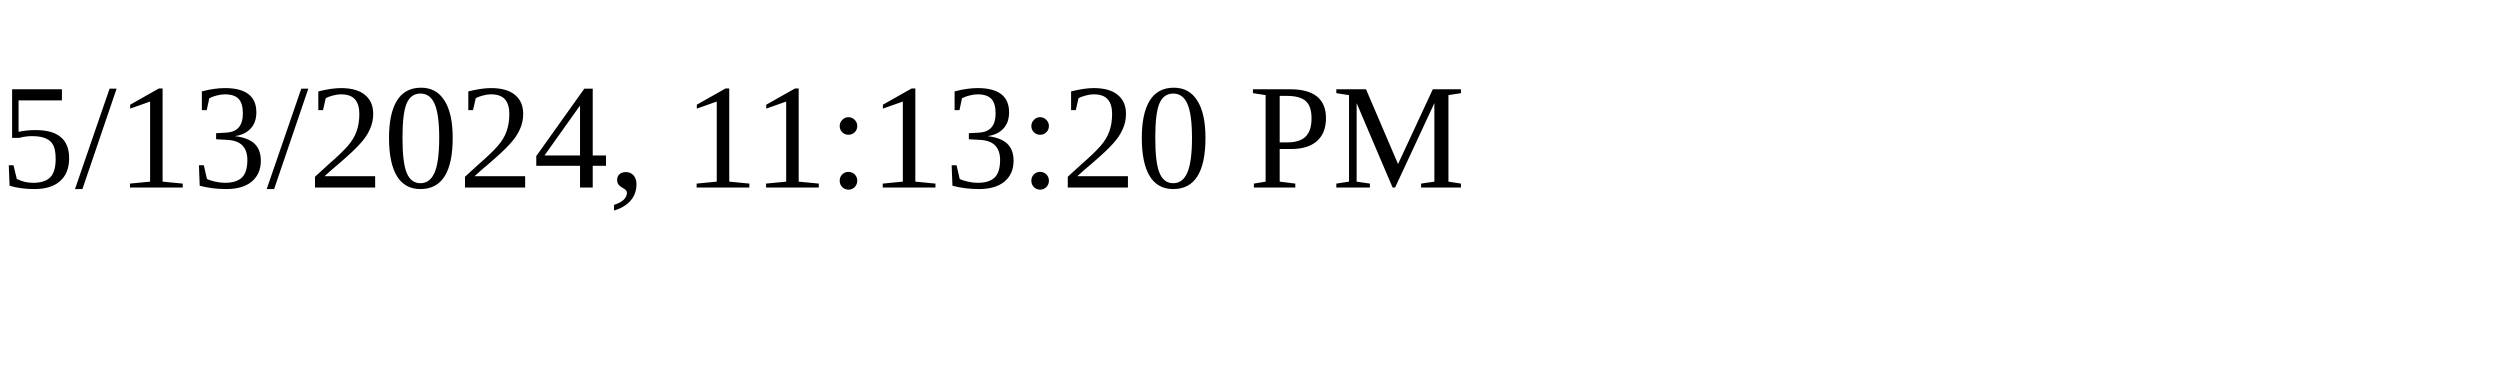
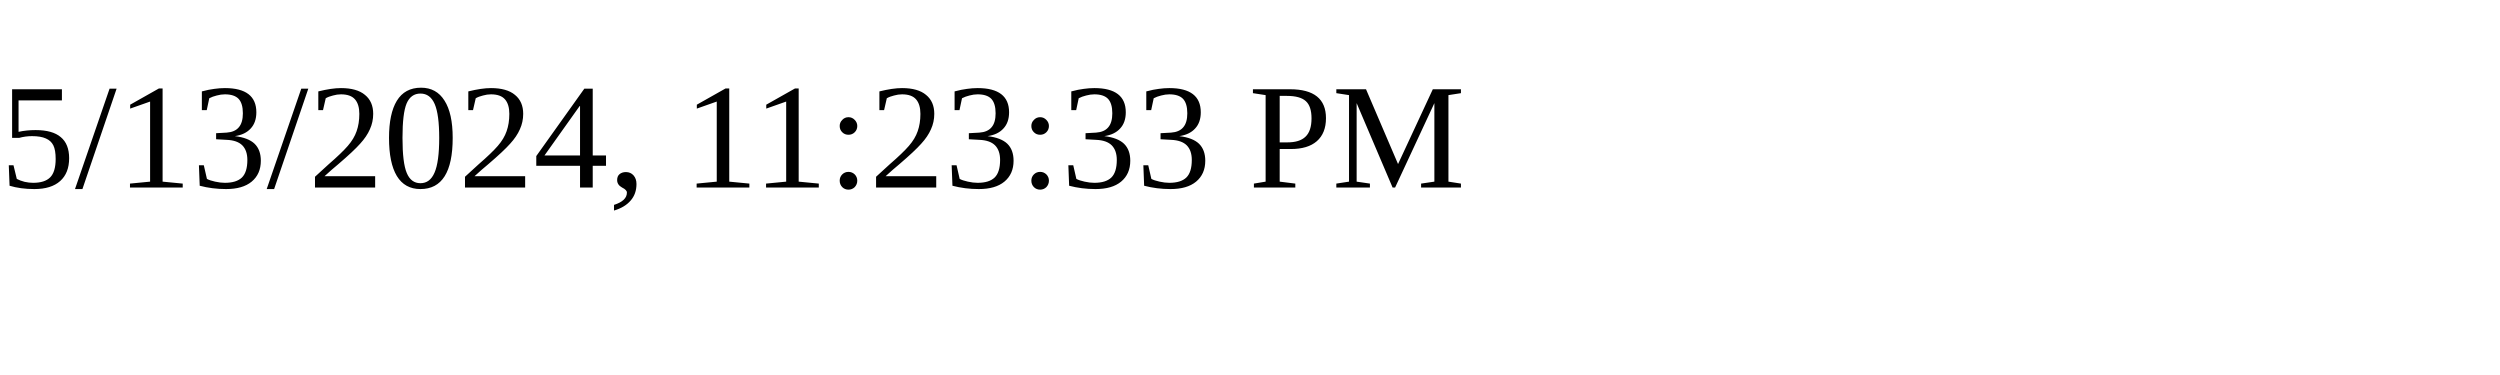
<svg xmlns="http://www.w3.org/2000/svg" height="30" width="200">
-   <text x="0" y="15">5/13/2024, 11:13:20 PM</text>
+   <text x="0" y="15">5/13/2024, 11:23:33 PM</text>
</svg>
